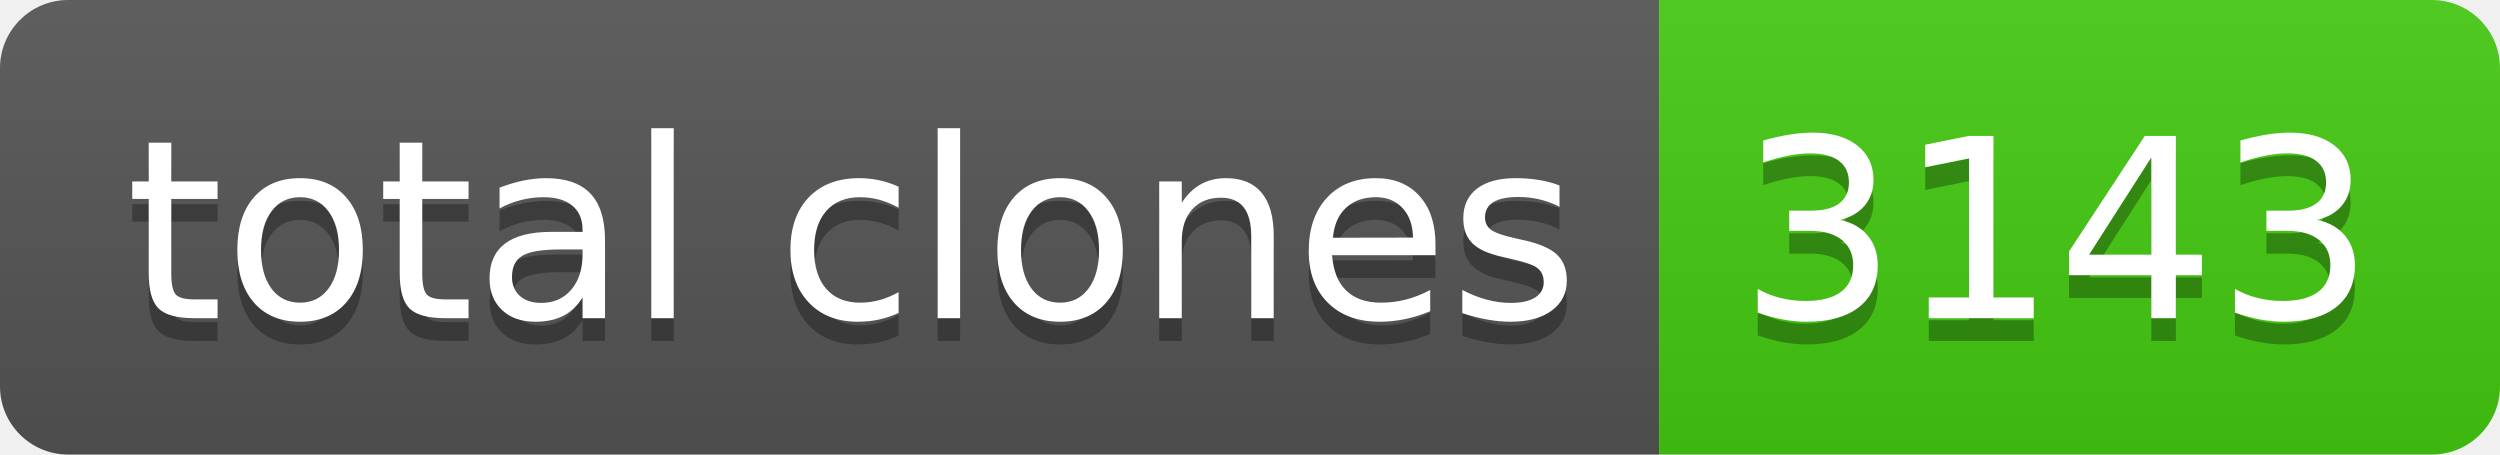
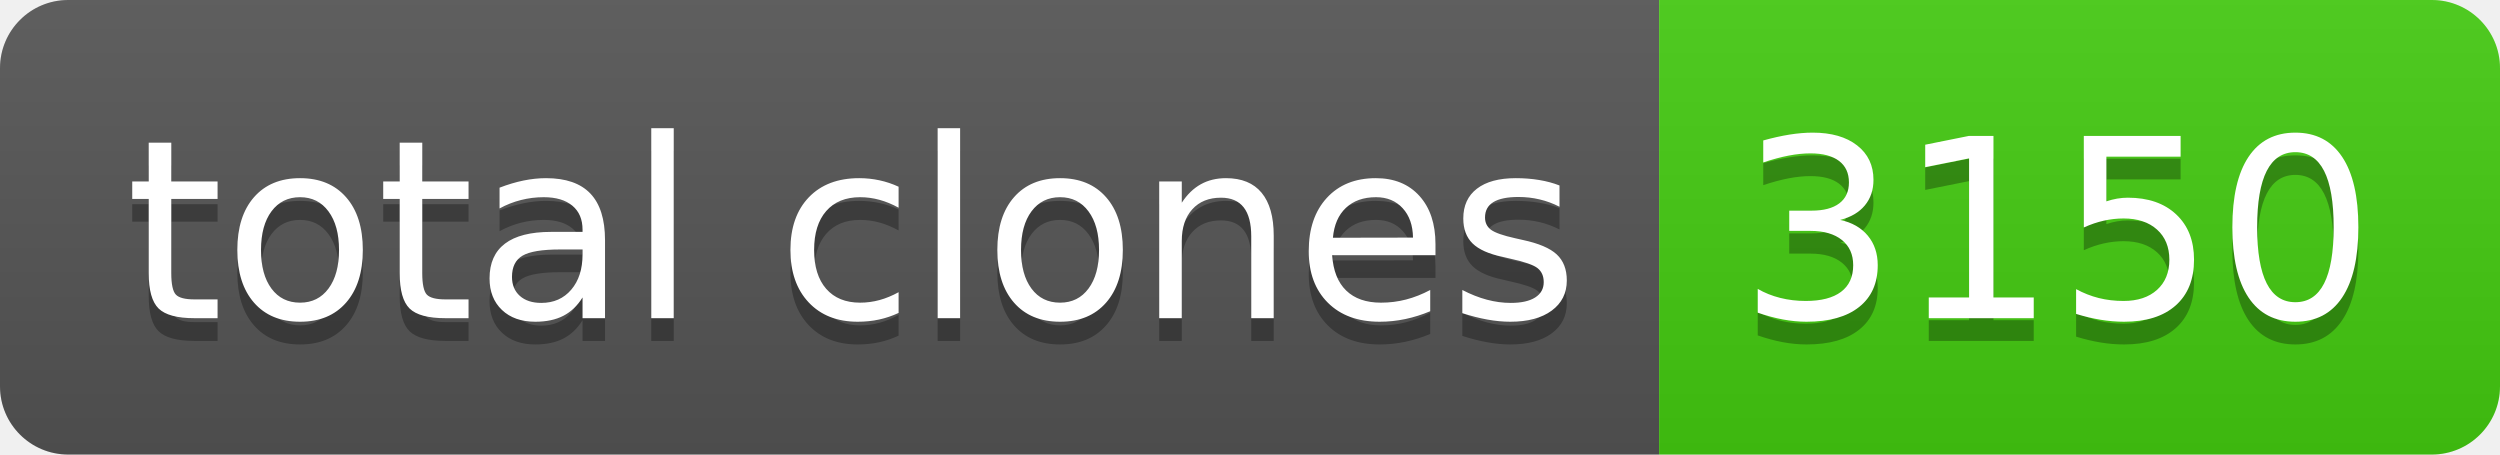
- <svg xmlns="http://www.w3.org/2000/svg" width="110" height="20" role="img" aria-label="total clones: 3143">
+ <svg xmlns="http://www.w3.org/2000/svg" width="110" height="20" role="img" aria-label="total clones: 3150">
  <linearGradient id="s" x2="0" y2="100%">
    <stop offset="0" stop-color="#bbb" stop-opacity=".1" />
    <stop offset="1" stop-opacity=".1" />
  </linearGradient>
  <clipPath id="r">
    <rect width="110" height="20" rx="3" fill="#fff" />
  </clipPath>
  <g clip-path="url(#r)">
    <rect width="73" height="20" fill="#555" />
    <rect x="73" width="37" height="20" fill="#4c1" />
    <rect width="110" height="20" fill="url(#s)" />
  </g>
  <g fill="#fff" text-anchor="middle" font-family="Verdana,Geneva,DejaVu Sans,sans-serif" text-rendering="geometricPrecision" font-size="110">
    <text aria-hidden="true" x="375" y="150" fill="#010101" fill-opacity=".3" transform="scale(.1)" textLength="630">total clones</text>
    <text x="375" y="140" transform="scale(.1)" fill="#fff" textLength="630">total clones</text>
-     <text aria-hidden="true" x="905" y="150" fill="#010101" fill-opacity=".3" transform="scale(.1)" textLength="270">3143</text>
-     <text x="905" y="140" transform="scale(.1)" fill="#fff" textLength="270">3143</text>
+     <text aria-hidden="true" x="905" y="150" fill="#010101" fill-opacity=".3" transform="scale(.1)" textLength="270">3150</text>
+     <text x="905" y="140" transform="scale(.1)" fill="#fff" textLength="270">3150</text>
  </g>
</svg>
